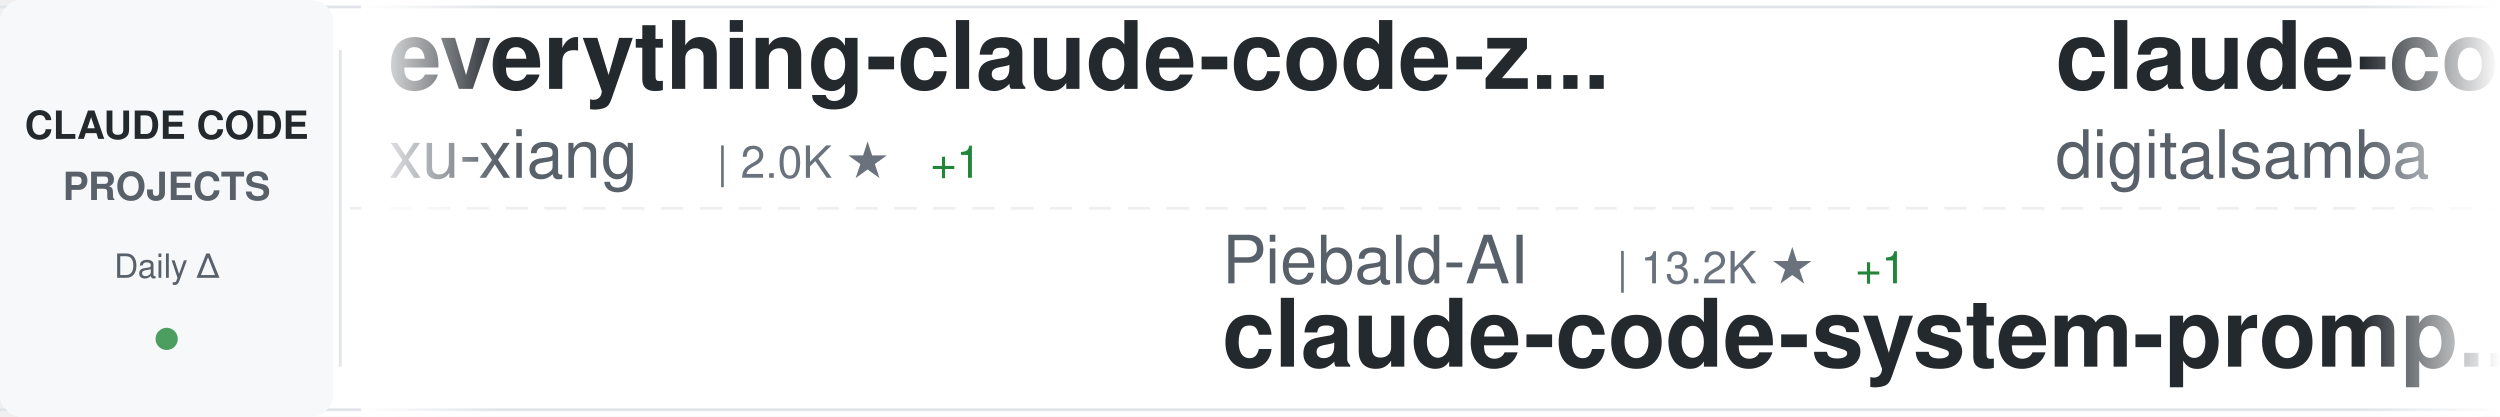
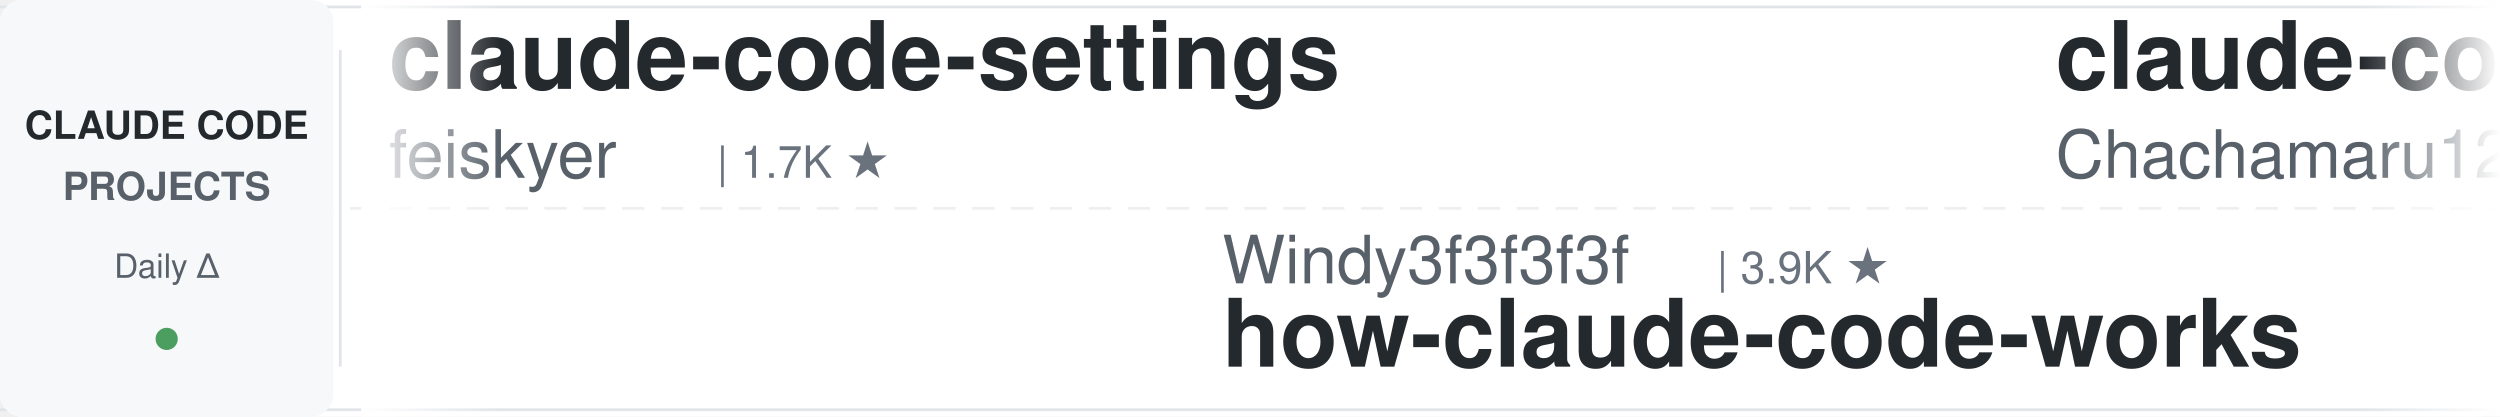
<svg xmlns="http://www.w3.org/2000/svg" width="900" height="150">
  <defs>
    <linearGradient id="awesomeLeftFade" x1="0%" y1="0%" x2="100%" y2="0%">
      <stop offset="0%" style="stop-color:#ffffff;stop-opacity:1" />
      <stop offset="100%" style="stop-color:#ffffff;stop-opacity:0" />
    </linearGradient>
    <linearGradient id="awesomeRightFade" x1="0%" y1="0%" x2="100%" y2="0%">
      <stop offset="0%" style="stop-color:#ffffff;stop-opacity:0" />
      <stop offset="100%" style="stop-color:#ffffff;stop-opacity:1" />
    </linearGradient>
  </defs>
  <rect width="900" height="150" fill="#ffffff" rx="8" />
  <rect x="0" y="2" width="900" height="1" fill="#e1e4e8" />
  <rect x="0" y="147" width="900" height="1" fill="#e1e4e8" />
  <line x1="0" y1="75" x2="900" y2="75" stroke="#e1e4e8" stroke-width="1" stroke-dasharray="8 6" opacity="0.6" />
  <rect x="0" y="0" width="120" height="150" fill="#f6f8fa" rx="8" />
  <text x="60" y="50" font-family="-apple-system, BlinkMacSystemFont, 'Segoe UI', Helvetica, Arial, sans-serif" font-size="14" font-weight="600" fill="#24292e" text-anchor="middle">CLAUDE CODE</text>
  <text x="60" y="72" font-family="-apple-system, BlinkMacSystemFont, 'Segoe UI', Helvetica, Arial, sans-serif" font-size="14" font-weight="600" fill="#586069" text-anchor="middle">PROJECTS</text>
  <text x="60" y="100" font-family="-apple-system, BlinkMacSystemFont, 'Segoe UI', Helvetica, Arial, sans-serif" font-size="12" font-weight="500" fill="#586069" text-anchor="middle">Daily Δ</text>
  <circle cx="60" cy="122" r="4" fill="#22863a" opacity="0.8" />
  <rect x="122" y="18" width="1" height="114" fill="#e1e4e8" />
  <clipPath id="awesomeTickerClip">
    <rect x="130" y="0" width="770" height="150" />
  </clipPath>
  <g clip-path="url(#awesomeTickerClip)">
    <g id="awesomeTickerItems">
      <animateTransform attributeName="transform" attributeType="XML" type="translate" from="0 0" to="-3000 0" dur="54s" repeatCount="indefinite" />
      <g transform="translate(0, 0)">
-         <text x="140" y="32" font-family="-apple-system, BlinkMacSystemFont, 'Segoe UI', Helvetica, Arial, sans-serif" font-size="34" font-weight="600" fill="#24292e">everything-claude-code-z...</text>
-         <text x="140" y="64" font-family="-apple-system, BlinkMacSystemFont, 'Segoe UI', Helvetica, Arial, sans-serif" font-size="24" font-weight="400" fill="#586069">xu-xiang</text>
-         <text x="258" y="64" font-family="-apple-system, BlinkMacSystemFont, 'Segoe UI', Helvetica, Arial, sans-serif" font-size="16" font-weight="500" fill="#6a737d">| 2.0K ★</text>
-         <text x="335" y="64" font-family="-apple-system, BlinkMacSystemFont, 'Segoe UI', Helvetica, Arial, sans-serif" font-size="16" font-weight="500" fill="#22863a"> +1</text>
+         <text x="140" y="32" font-family="-apple-system, BlinkMacSystemFont, 'Segoe UI', Helvetica, Arial, sans-serif" font-size="34" font-weight="600" fill="#24292e">claude-code-settings</text>
+         <text x="140" y="64" font-family="-apple-system, BlinkMacSystemFont, 'Segoe UI', Helvetica, Arial, sans-serif" font-size="24" font-weight="400" fill="#586069">feiskyer</text>
+         <text x="258" y="64" font-family="-apple-system, BlinkMacSystemFont, 'Segoe UI', Helvetica, Arial, sans-serif" font-size="16" font-weight="500" fill="#6a737d">| 1.7K ★</text>
      </g>
      <g transform="translate(300, 0)">
-         <text x="140" y="102" font-family="-apple-system, BlinkMacSystemFont, 'Segoe UI', Helvetica, Arial, sans-serif" font-size="24" font-weight="400" fill="#586069">Piebald-AI</text>
-         <text x="282" y="102" font-family="-apple-system, BlinkMacSystemFont, 'Segoe UI', Helvetica, Arial, sans-serif" font-size="16" font-weight="500" fill="#6a737d">| 13.2K ★</text>
-         <text x="368" y="102" font-family="-apple-system, BlinkMacSystemFont, 'Segoe UI', Helvetica, Arial, sans-serif" font-size="16" font-weight="500" fill="#22863a"> +1</text>
-         <text x="140" y="132" font-family="-apple-system, BlinkMacSystemFont, 'Segoe UI', Helvetica, Arial, sans-serif" font-size="34" font-weight="600" fill="#24292e">claude-code-system-promp...</text>
+         <text x="140" y="102" font-family="-apple-system, BlinkMacSystemFont, 'Segoe UI', Helvetica, Arial, sans-serif" font-size="24" font-weight="400" fill="#586069">Windy3f3f3f3f</text>
+         <text x="318" y="102" font-family="-apple-system, BlinkMacSystemFont, 'Segoe UI', Helvetica, Arial, sans-serif" font-size="16" font-weight="500" fill="#6a737d">| 3.9K ★</text>
+         <text x="140" y="132" font-family="-apple-system, BlinkMacSystemFont, 'Segoe UI', Helvetica, Arial, sans-serif" font-size="34" font-weight="600" fill="#24292e">how-claude-code-works</text>
      </g>
      <g transform="translate(600, 0)">
-         <text x="140" y="32" font-family="-apple-system, BlinkMacSystemFont, 'Segoe UI', Helvetica, Arial, sans-serif" font-size="34" font-weight="600" fill="#24292e">claude-code-video-toolki...</text>
-         <text x="140" y="64" font-family="-apple-system, BlinkMacSystemFont, 'Segoe UI', Helvetica, Arial, sans-serif" font-size="24" font-weight="400" fill="#586069">digitalsamba</text>
-         <text x="306" y="64" font-family="-apple-system, BlinkMacSystemFont, 'Segoe UI', Helvetica, Arial, sans-serif" font-size="16" font-weight="500" fill="#6a737d">| 2.8K ★</text>
+         <text x="140" y="32" font-family="-apple-system, BlinkMacSystemFont, 'Segoe UI', Helvetica, Arial, sans-serif" font-size="34" font-weight="600" fill="#24292e">claude-code-harness</text>
+         <text x="140" y="64" font-family="-apple-system, BlinkMacSystemFont, 'Segoe UI', Helvetica, Arial, sans-serif" font-size="24" font-weight="400" fill="#586069">Chachamaru127</text>
+         <text x="318" y="64" font-family="-apple-system, BlinkMacSystemFont, 'Segoe UI', Helvetica, Arial, sans-serif" font-size="16" font-weight="500" fill="#6a737d">| 3.2K ★</text>
      </g>
      <g transform="translate(900, 0)">
-         <text x="140" y="102" font-family="-apple-system, BlinkMacSystemFont, 'Segoe UI', Helvetica, Arial, sans-serif" font-size="24" font-weight="400" fill="#586069">pedrohcgs</text>
-         <text x="270" y="102" font-family="-apple-system, BlinkMacSystemFont, 'Segoe UI', Helvetica, Arial, sans-serif" font-size="16" font-weight="500" fill="#6a737d">| 1.7K ★</text>
-         <text x="140" y="132" font-family="-apple-system, BlinkMacSystemFont, 'Segoe UI', Helvetica, Arial, sans-serif" font-size="34" font-weight="600" fill="#24292e">claude-code-my-workflow</text>
+         <text x="140" y="102" font-family="-apple-system, BlinkMacSystemFont, 'Segoe UI', Helvetica, Arial, sans-serif" font-size="24" font-weight="400" fill="#586069">VoltAgent</text>
+         <text x="270" y="102" font-family="-apple-system, BlinkMacSystemFont, 'Segoe UI', Helvetica, Arial, sans-serif" font-size="16" font-weight="500" fill="#6a737d">| 26.8K ★</text>
+         <text x="356" y="102" font-family="-apple-system, BlinkMacSystemFont, 'Segoe UI', Helvetica, Arial, sans-serif" font-size="16" font-weight="500" fill="#22863a"> +2</text>
+         <text x="140" y="132" font-family="-apple-system, BlinkMacSystemFont, 'Segoe UI', Helvetica, Arial, sans-serif" font-size="34" font-weight="600" fill="#24292e">awesome-claude-code-suba...</text>
      </g>
      <g transform="translate(1200, 0)">
-         <text x="140" y="32" font-family="-apple-system, BlinkMacSystemFont, 'Segoe UI', Helvetica, Arial, sans-serif" font-size="34" font-weight="600" fill="#24292e">learn-claude-code</text>
-         <text x="140" y="64" font-family="-apple-system, BlinkMacSystemFont, 'Segoe UI', Helvetica, Arial, sans-serif" font-size="24" font-weight="400" fill="#586069">shareAI-lab</text>
-         <text x="294" y="64" font-family="-apple-system, BlinkMacSystemFont, 'Segoe UI', Helvetica, Arial, sans-serif" font-size="16" font-weight="500" fill="#6a737d">| 80.9K ★</text>
-         <text x="380" y="64" font-family="-apple-system, BlinkMacSystemFont, 'Segoe UI', Helvetica, Arial, sans-serif" font-size="16" font-weight="500" fill="#22863a"> +11</text>
+         <text x="140" y="32" font-family="-apple-system, BlinkMacSystemFont, 'Segoe UI', Helvetica, Arial, sans-serif" font-size="34" font-weight="600" fill="#24292e">claude-code-base-action</text>
+         <text x="140" y="64" font-family="-apple-system, BlinkMacSystemFont, 'Segoe UI', Helvetica, Arial, sans-serif" font-size="24" font-weight="400" fill="#586069">anthropics</text>
+         <text x="282" y="64" font-family="-apple-system, BlinkMacSystemFont, 'Segoe UI', Helvetica, Arial, sans-serif" font-size="16" font-weight="500" fill="#6a737d">| 1.1K ★</text>
      </g>
      <g transform="translate(1500, 0)">
-         <text x="140" y="102" font-family="-apple-system, BlinkMacSystemFont, 'Segoe UI', Helvetica, Arial, sans-serif" font-size="24" font-weight="400" fill="#586069">Chachamaru127</text>
-         <text x="318" y="102" font-family="-apple-system, BlinkMacSystemFont, 'Segoe UI', Helvetica, Arial, sans-serif" font-size="16" font-weight="500" fill="#6a737d">| 3.2K ★</text>
-         <text x="395" y="102" font-family="-apple-system, BlinkMacSystemFont, 'Segoe UI', Helvetica, Arial, sans-serif" font-size="16" font-weight="500" fill="#22863a"> +2</text>
-         <text x="140" y="132" font-family="-apple-system, BlinkMacSystemFont, 'Segoe UI', Helvetica, Arial, sans-serif" font-size="34" font-weight="600" fill="#24292e">claude-code-harness</text>
+         <text x="140" y="102" font-family="-apple-system, BlinkMacSystemFont, 'Segoe UI', Helvetica, Arial, sans-serif" font-size="24" font-weight="400" fill="#586069">FlorianBruniaux</text>
+         <text x="342" y="102" font-family="-apple-system, BlinkMacSystemFont, 'Segoe UI', Helvetica, Arial, sans-serif" font-size="16" font-weight="500" fill="#6a737d">| 7.4K ★</text>
+         <text x="419" y="102" font-family="-apple-system, BlinkMacSystemFont, 'Segoe UI', Helvetica, Arial, sans-serif" font-size="16" font-weight="500" fill="#22863a"> +18</text>
+         <text x="140" y="132" font-family="-apple-system, BlinkMacSystemFont, 'Segoe UI', Helvetica, Arial, sans-serif" font-size="34" font-weight="600" fill="#24292e">claude-code-ultimate-gui...</text>
      </g>
      <g transform="translate(1800, 0)">
-         <text x="140" y="32" font-family="-apple-system, BlinkMacSystemFont, 'Segoe UI', Helvetica, Arial, sans-serif" font-size="34" font-weight="600" fill="#24292e">claude-code-source-code</text>
-         <text x="140" y="64" font-family="-apple-system, BlinkMacSystemFont, 'Segoe UI', Helvetica, Arial, sans-serif" font-size="24" font-weight="400" fill="#586069">777genius</text>
-         <text x="270" y="64" font-family="-apple-system, BlinkMacSystemFont, 'Segoe UI', Helvetica, Arial, sans-serif" font-size="16" font-weight="500" fill="#6a737d">| 941 ★</text>
+         <text x="140" y="32" font-family="-apple-system, BlinkMacSystemFont, 'Segoe UI', Helvetica, Arial, sans-serif" font-size="34" font-weight="600" fill="#24292e">claude-code-action</text>
+         <text x="140" y="64" font-family="-apple-system, BlinkMacSystemFont, 'Segoe UI', Helvetica, Arial, sans-serif" font-size="24" font-weight="400" fill="#586069">anthropics</text>
+         <text x="282" y="64" font-family="-apple-system, BlinkMacSystemFont, 'Segoe UI', Helvetica, Arial, sans-serif" font-size="16" font-weight="500" fill="#6a737d">| 10.1K ★</text>
+         <text x="368" y="64" font-family="-apple-system, BlinkMacSystemFont, 'Segoe UI', Helvetica, Arial, sans-serif" font-size="16" font-weight="500" fill="#22863a"> +1</text>
      </g>
      <g transform="translate(2100, 0)">
-         <text x="140" y="102" font-family="-apple-system, BlinkMacSystemFont, 'Segoe UI', Helvetica, Arial, sans-serif" font-size="24" font-weight="400" fill="#586069">lorryjovens-hub</text>
-         <text x="342" y="102" font-family="-apple-system, BlinkMacSystemFont, 'Segoe UI', Helvetica, Arial, sans-serif" font-size="16" font-weight="500" fill="#6a737d">| 1.7K ★</text>
-         <text x="140" y="132" font-family="-apple-system, BlinkMacSystemFont, 'Segoe UI', Helvetica, Arial, sans-serif" font-size="34" font-weight="600" fill="#24292e">claude-code-rust</text>
+         <text x="140" y="102" font-family="-apple-system, BlinkMacSystemFont, 'Segoe UI', Helvetica, Arial, sans-serif" font-size="24" font-weight="400" fill="#586069">sugyan</text>
+         <text x="234" y="102" font-family="-apple-system, BlinkMacSystemFont, 'Segoe UI', Helvetica, Arial, sans-serif" font-size="16" font-weight="500" fill="#6a737d">| 1.1K ★</text>
+         <text x="140" y="132" font-family="-apple-system, BlinkMacSystemFont, 'Segoe UI', Helvetica, Arial, sans-serif" font-size="34" font-weight="600" fill="#24292e">claude-code-webui</text>
      </g>
      <g transform="translate(2400, 0)">
-         <text x="140" y="32" font-family="-apple-system, BlinkMacSystemFont, 'Segoe UI', Helvetica, Arial, sans-serif" font-size="34" font-weight="600" fill="#24292e">Claude-Code-Game-Studios</text>
-         <text x="140" y="64" font-family="-apple-system, BlinkMacSystemFont, 'Segoe UI', Helvetica, Arial, sans-serif" font-size="24" font-weight="400" fill="#586069">Donchitos</text>
-         <text x="270" y="64" font-family="-apple-system, BlinkMacSystemFont, 'Segoe UI', Helvetica, Arial, sans-serif" font-size="16" font-weight="500" fill="#6a737d">| 40.9K ★</text>
-         <text x="356" y="64" font-family="-apple-system, BlinkMacSystemFont, 'Segoe UI', Helvetica, Arial, sans-serif" font-size="16" font-weight="500" fill="#22863a"> +13</text>
+         <text x="140" y="32" font-family="-apple-system, BlinkMacSystemFont, 'Segoe UI', Helvetica, Arial, sans-serif" font-size="34" font-weight="600" fill="#24292e">claude-code-engineering</text>
+         <text x="140" y="64" font-family="-apple-system, BlinkMacSystemFont, 'Segoe UI', Helvetica, Arial, sans-serif" font-size="24" font-weight="400" fill="#586069">huangjia2019</text>
+         <text x="306" y="64" font-family="-apple-system, BlinkMacSystemFont, 'Segoe UI', Helvetica, Arial, sans-serif" font-size="16" font-weight="500" fill="#6a737d">| 1.2K ★</text>
      </g>
      <g transform="translate(2700, 0)">
-         <text x="140" y="102" font-family="-apple-system, BlinkMacSystemFont, 'Segoe UI', Helvetica, Arial, sans-serif" font-size="24" font-weight="400" fill="#586069">WorldFlowAI</text>
-         <text x="294" y="102" font-family="-apple-system, BlinkMacSystemFont, 'Segoe UI', Helvetica, Arial, sans-serif" font-size="16" font-weight="500" fill="#6a737d">| 6.8K ★</text>
-         <text x="371" y="102" font-family="-apple-system, BlinkMacSystemFont, 'Segoe UI', Helvetica, Arial, sans-serif" font-size="16" font-weight="500" fill="#22863a"> +4</text>
-         <text x="140" y="132" font-family="-apple-system, BlinkMacSystemFont, 'Segoe UI', Helvetica, Arial, sans-serif" font-size="34" font-weight="600" fill="#24292e">everything-claude-code</text>
+         <text x="140" y="102" font-family="-apple-system, BlinkMacSystemFont, 'Segoe UI', Helvetica, Arial, sans-serif" font-size="24" font-weight="400" fill="#586069">fazxes</text>
+         <text x="234" y="102" font-family="-apple-system, BlinkMacSystemFont, 'Segoe UI', Helvetica, Arial, sans-serif" font-size="16" font-weight="500" fill="#6a737d">| 248 ★</text>
+         <text x="140" y="132" font-family="-apple-system, BlinkMacSystemFont, 'Segoe UI', Helvetica, Arial, sans-serif" font-size="34" font-weight="600" fill="#24292e">Claude-code</text>
      </g>
      <g transform="translate(3000, 0)">
-         <text x="140" y="32" font-family="-apple-system, BlinkMacSystemFont, 'Segoe UI', Helvetica, Arial, sans-serif" font-size="34" font-weight="600" fill="#24292e">everything-claude-code-z...</text>
-         <text x="140" y="64" font-family="-apple-system, BlinkMacSystemFont, 'Segoe UI', Helvetica, Arial, sans-serif" font-size="24" font-weight="400" fill="#586069">xu-xiang</text>
-         <text x="258" y="64" font-family="-apple-system, BlinkMacSystemFont, 'Segoe UI', Helvetica, Arial, sans-serif" font-size="16" font-weight="500" fill="#6a737d">| 2.0K ★</text>
-         <text x="335" y="64" font-family="-apple-system, BlinkMacSystemFont, 'Segoe UI', Helvetica, Arial, sans-serif" font-size="16" font-weight="500" fill="#22863a"> +1</text>
+         <text x="140" y="32" font-family="-apple-system, BlinkMacSystemFont, 'Segoe UI', Helvetica, Arial, sans-serif" font-size="34" font-weight="600" fill="#24292e">claude-code-settings</text>
+         <text x="140" y="64" font-family="-apple-system, BlinkMacSystemFont, 'Segoe UI', Helvetica, Arial, sans-serif" font-size="24" font-weight="400" fill="#586069">feiskyer</text>
+         <text x="258" y="64" font-family="-apple-system, BlinkMacSystemFont, 'Segoe UI', Helvetica, Arial, sans-serif" font-size="16" font-weight="500" fill="#6a737d">| 1.7K ★</text>
      </g>
      <g transform="translate(3300, 0)">
-         <text x="140" y="102" font-family="-apple-system, BlinkMacSystemFont, 'Segoe UI', Helvetica, Arial, sans-serif" font-size="24" font-weight="400" fill="#586069">Piebald-AI</text>
-         <text x="282" y="102" font-family="-apple-system, BlinkMacSystemFont, 'Segoe UI', Helvetica, Arial, sans-serif" font-size="16" font-weight="500" fill="#6a737d">| 13.2K ★</text>
-         <text x="368" y="102" font-family="-apple-system, BlinkMacSystemFont, 'Segoe UI', Helvetica, Arial, sans-serif" font-size="16" font-weight="500" fill="#22863a"> +1</text>
-         <text x="140" y="132" font-family="-apple-system, BlinkMacSystemFont, 'Segoe UI', Helvetica, Arial, sans-serif" font-size="34" font-weight="600" fill="#24292e">claude-code-system-promp...</text>
+         <text x="140" y="102" font-family="-apple-system, BlinkMacSystemFont, 'Segoe UI', Helvetica, Arial, sans-serif" font-size="24" font-weight="400" fill="#586069">Windy3f3f3f3f</text>
+         <text x="318" y="102" font-family="-apple-system, BlinkMacSystemFont, 'Segoe UI', Helvetica, Arial, sans-serif" font-size="16" font-weight="500" fill="#6a737d">| 3.9K ★</text>
+         <text x="140" y="132" font-family="-apple-system, BlinkMacSystemFont, 'Segoe UI', Helvetica, Arial, sans-serif" font-size="34" font-weight="600" fill="#24292e">how-claude-code-works</text>
      </g>
      <g transform="translate(3600, 0)">
-         <text x="140" y="32" font-family="-apple-system, BlinkMacSystemFont, 'Segoe UI', Helvetica, Arial, sans-serif" font-size="34" font-weight="600" fill="#24292e">claude-code-video-toolki...</text>
-         <text x="140" y="64" font-family="-apple-system, BlinkMacSystemFont, 'Segoe UI', Helvetica, Arial, sans-serif" font-size="24" font-weight="400" fill="#586069">digitalsamba</text>
-         <text x="306" y="64" font-family="-apple-system, BlinkMacSystemFont, 'Segoe UI', Helvetica, Arial, sans-serif" font-size="16" font-weight="500" fill="#6a737d">| 2.8K ★</text>
+         <text x="140" y="32" font-family="-apple-system, BlinkMacSystemFont, 'Segoe UI', Helvetica, Arial, sans-serif" font-size="34" font-weight="600" fill="#24292e">claude-code-harness</text>
+         <text x="140" y="64" font-family="-apple-system, BlinkMacSystemFont, 'Segoe UI', Helvetica, Arial, sans-serif" font-size="24" font-weight="400" fill="#586069">Chachamaru127</text>
+         <text x="318" y="64" font-family="-apple-system, BlinkMacSystemFont, 'Segoe UI', Helvetica, Arial, sans-serif" font-size="16" font-weight="500" fill="#6a737d">| 3.2K ★</text>
      </g>
      <g transform="translate(3900, 0)">
-         <text x="140" y="102" font-family="-apple-system, BlinkMacSystemFont, 'Segoe UI', Helvetica, Arial, sans-serif" font-size="24" font-weight="400" fill="#586069">pedrohcgs</text>
-         <text x="270" y="102" font-family="-apple-system, BlinkMacSystemFont, 'Segoe UI', Helvetica, Arial, sans-serif" font-size="16" font-weight="500" fill="#6a737d">| 1.7K ★</text>
-         <text x="140" y="132" font-family="-apple-system, BlinkMacSystemFont, 'Segoe UI', Helvetica, Arial, sans-serif" font-size="34" font-weight="600" fill="#24292e">claude-code-my-workflow</text>
+         <text x="140" y="102" font-family="-apple-system, BlinkMacSystemFont, 'Segoe UI', Helvetica, Arial, sans-serif" font-size="24" font-weight="400" fill="#586069">VoltAgent</text>
+         <text x="270" y="102" font-family="-apple-system, BlinkMacSystemFont, 'Segoe UI', Helvetica, Arial, sans-serif" font-size="16" font-weight="500" fill="#6a737d">| 26.8K ★</text>
+         <text x="356" y="102" font-family="-apple-system, BlinkMacSystemFont, 'Segoe UI', Helvetica, Arial, sans-serif" font-size="16" font-weight="500" fill="#22863a"> +2</text>
+         <text x="140" y="132" font-family="-apple-system, BlinkMacSystemFont, 'Segoe UI', Helvetica, Arial, sans-serif" font-size="34" font-weight="600" fill="#24292e">awesome-claude-code-suba...</text>
      </g>
    </g>
  </g>
  <rect x="130" y="0" width="50" height="150" fill="url(#awesomeLeftFade)" />
  <rect x="850" y="0" width="50" height="150" fill="url(#awesomeRightFade)" />
</svg>
